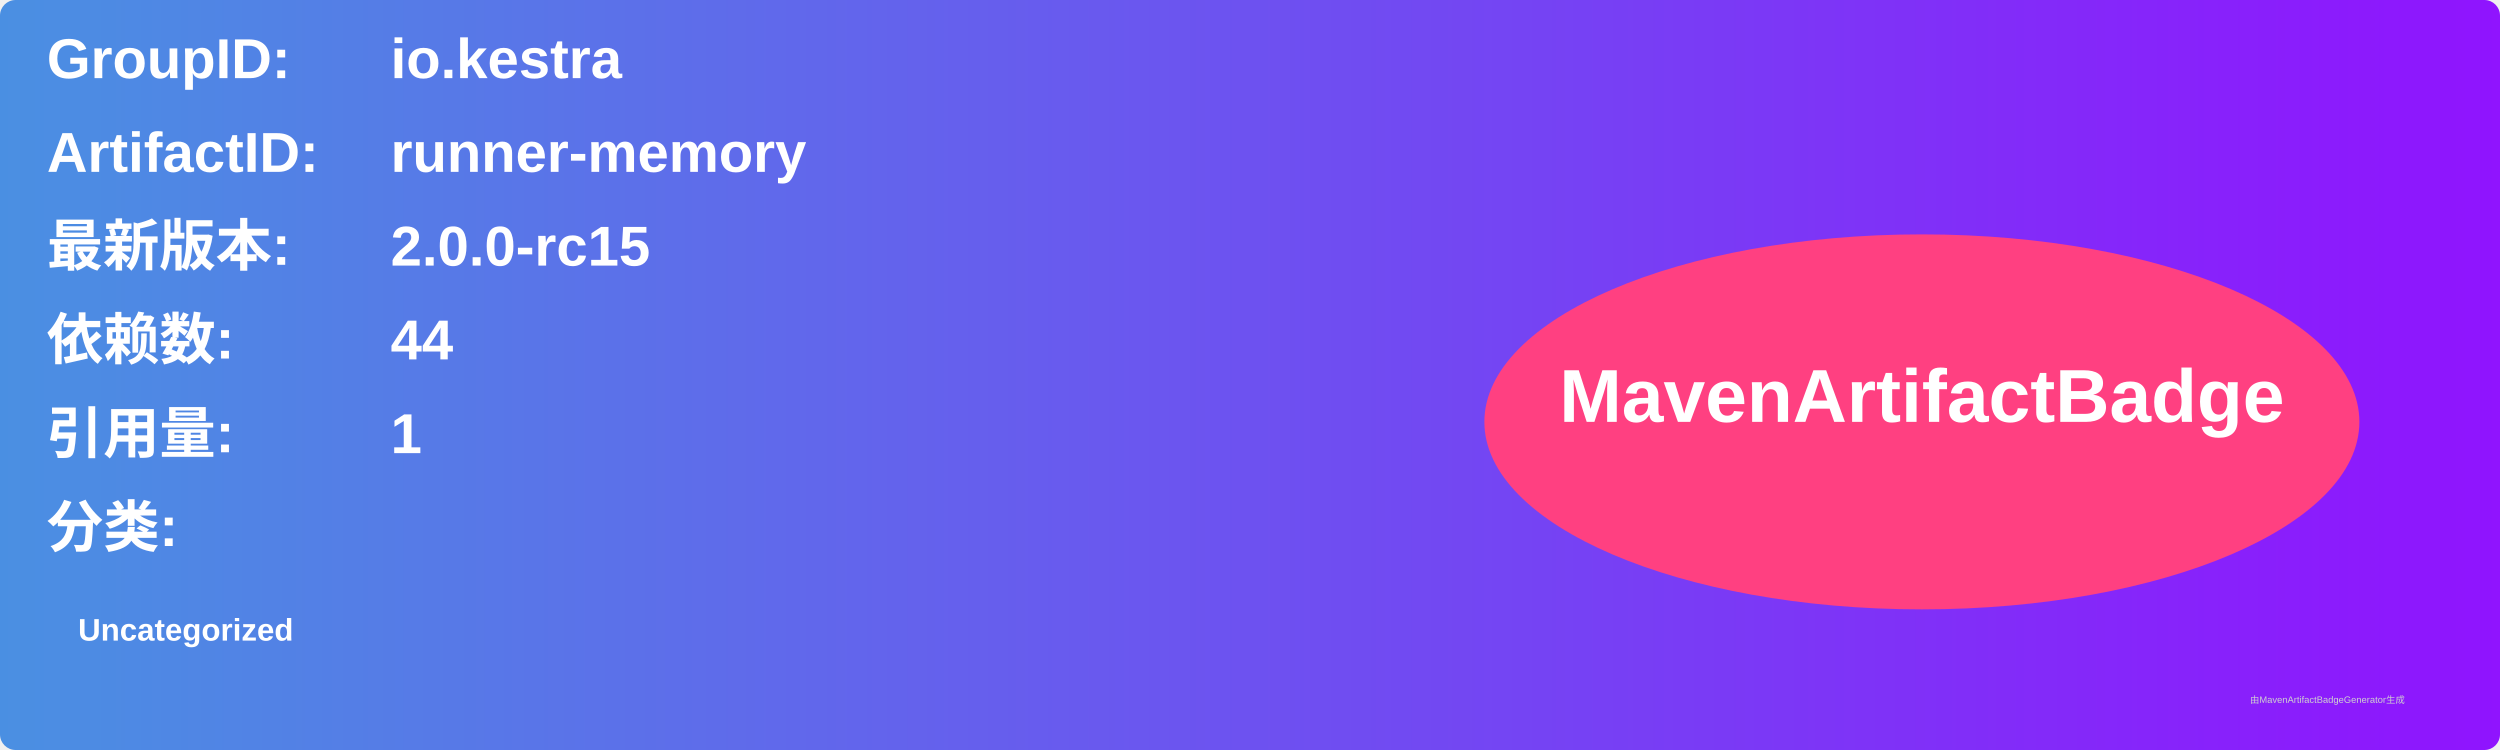
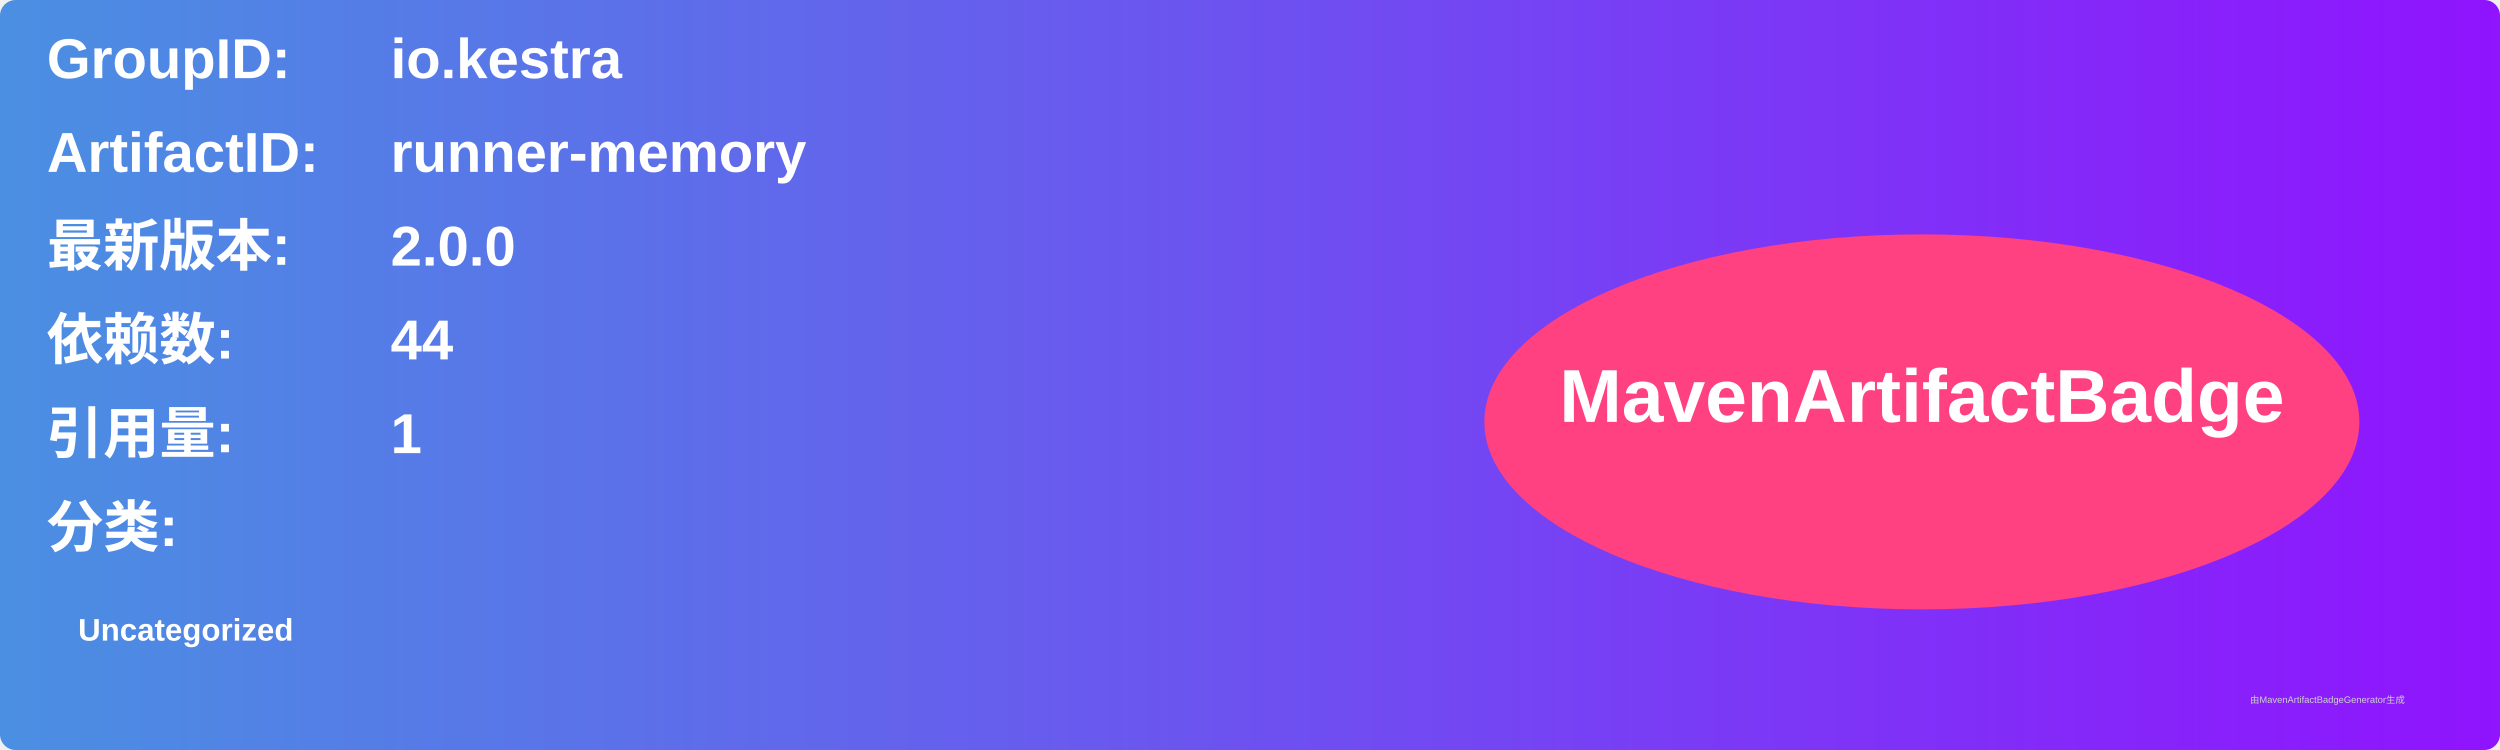
<svg xmlns="http://www.w3.org/2000/svg" width="800" height="240" viewBox="0 0 800 240">
  <linearGradient id="grad" x1="0%" y1="0%" x2="100%" y2="0%">
    <stop offset="0%" stop-color="#4a90e2" />
    <stop offset="100%" stop-color="#9013fe" />
  </linearGradient>
  <rect width="100%" height="100%" rx="5" ry="5" fill="url(#grad)" />
  <g transform="translate(15, 15)">
    <text x="0" y="10" font-family="Arial" font-size="18" fill="white" font-weight="bold" width="260">GroupID:</text>
    <text x="110" y="10" font-family="Arial" font-size="18" fill="white" font-weight="bold" width="460">io.kestra</text>
    <text x="0" y="40" font-family="Arial" font-size="18" fill="white" font-weight="bold" width="260">ArtifactID:</text>
    <text x="110" y="40" font-family="Arial" font-size="18" fill="white" font-weight="bold" width="460">runner-memory</text>
    <text x="0" y="70" font-family="Arial" font-size="18" fill="white" font-weight="bold">最新版本:</text>
    <text x="110" y="70" font-family="Arial" font-size="18" fill="white" font-weight="bold">
-       <tspan font-weight="bold">2.0.0-rc15</tspan>
+       <tspan font-weight="bold">2.0.0</tspan>
    </text>
    <text x="0" y="100" font-family="Arial" font-size="18" fill="white" font-weight="bold">依赖数: </text>
    <text x="110" y="100" font-family="Arial" font-size="18" fill="white">
      <tspan font-weight="bold">44</tspan>
    </text>
    <text x="0" y="130" font-family="Arial" font-size="18" fill="white" font-weight="bold">引用量: </text>
    <text x="110" y="130" font-family="Arial" font-size="18" fill="white">
      <tspan font-weight="bold">1</tspan>
    </text>
    <text x="0" y="160" font-family="Arial" font-size="18" fill="white" font-weight="bold">分类:</text>
    <text x="10" y="190" font-family="Arial" font-size="10" fill="white">
      <tspan font-weight="bold">Uncategorized</tspan>
    </text>
    <ellipse cx="600" cy="120" rx="140" ry="60" fill="#ff4081" />
    <text x="600" y="120" text-anchor="middle" font-family="Arial" font-size="24" fill="white" font-weight="bold">MavenArtifactBadge</text>
  </g>
  <text x="720" y="225" font-family="Arial" font-size="3" fill="#d0d0d0">由MavenArtifactBadgeGenerator生成</text>
</svg>
